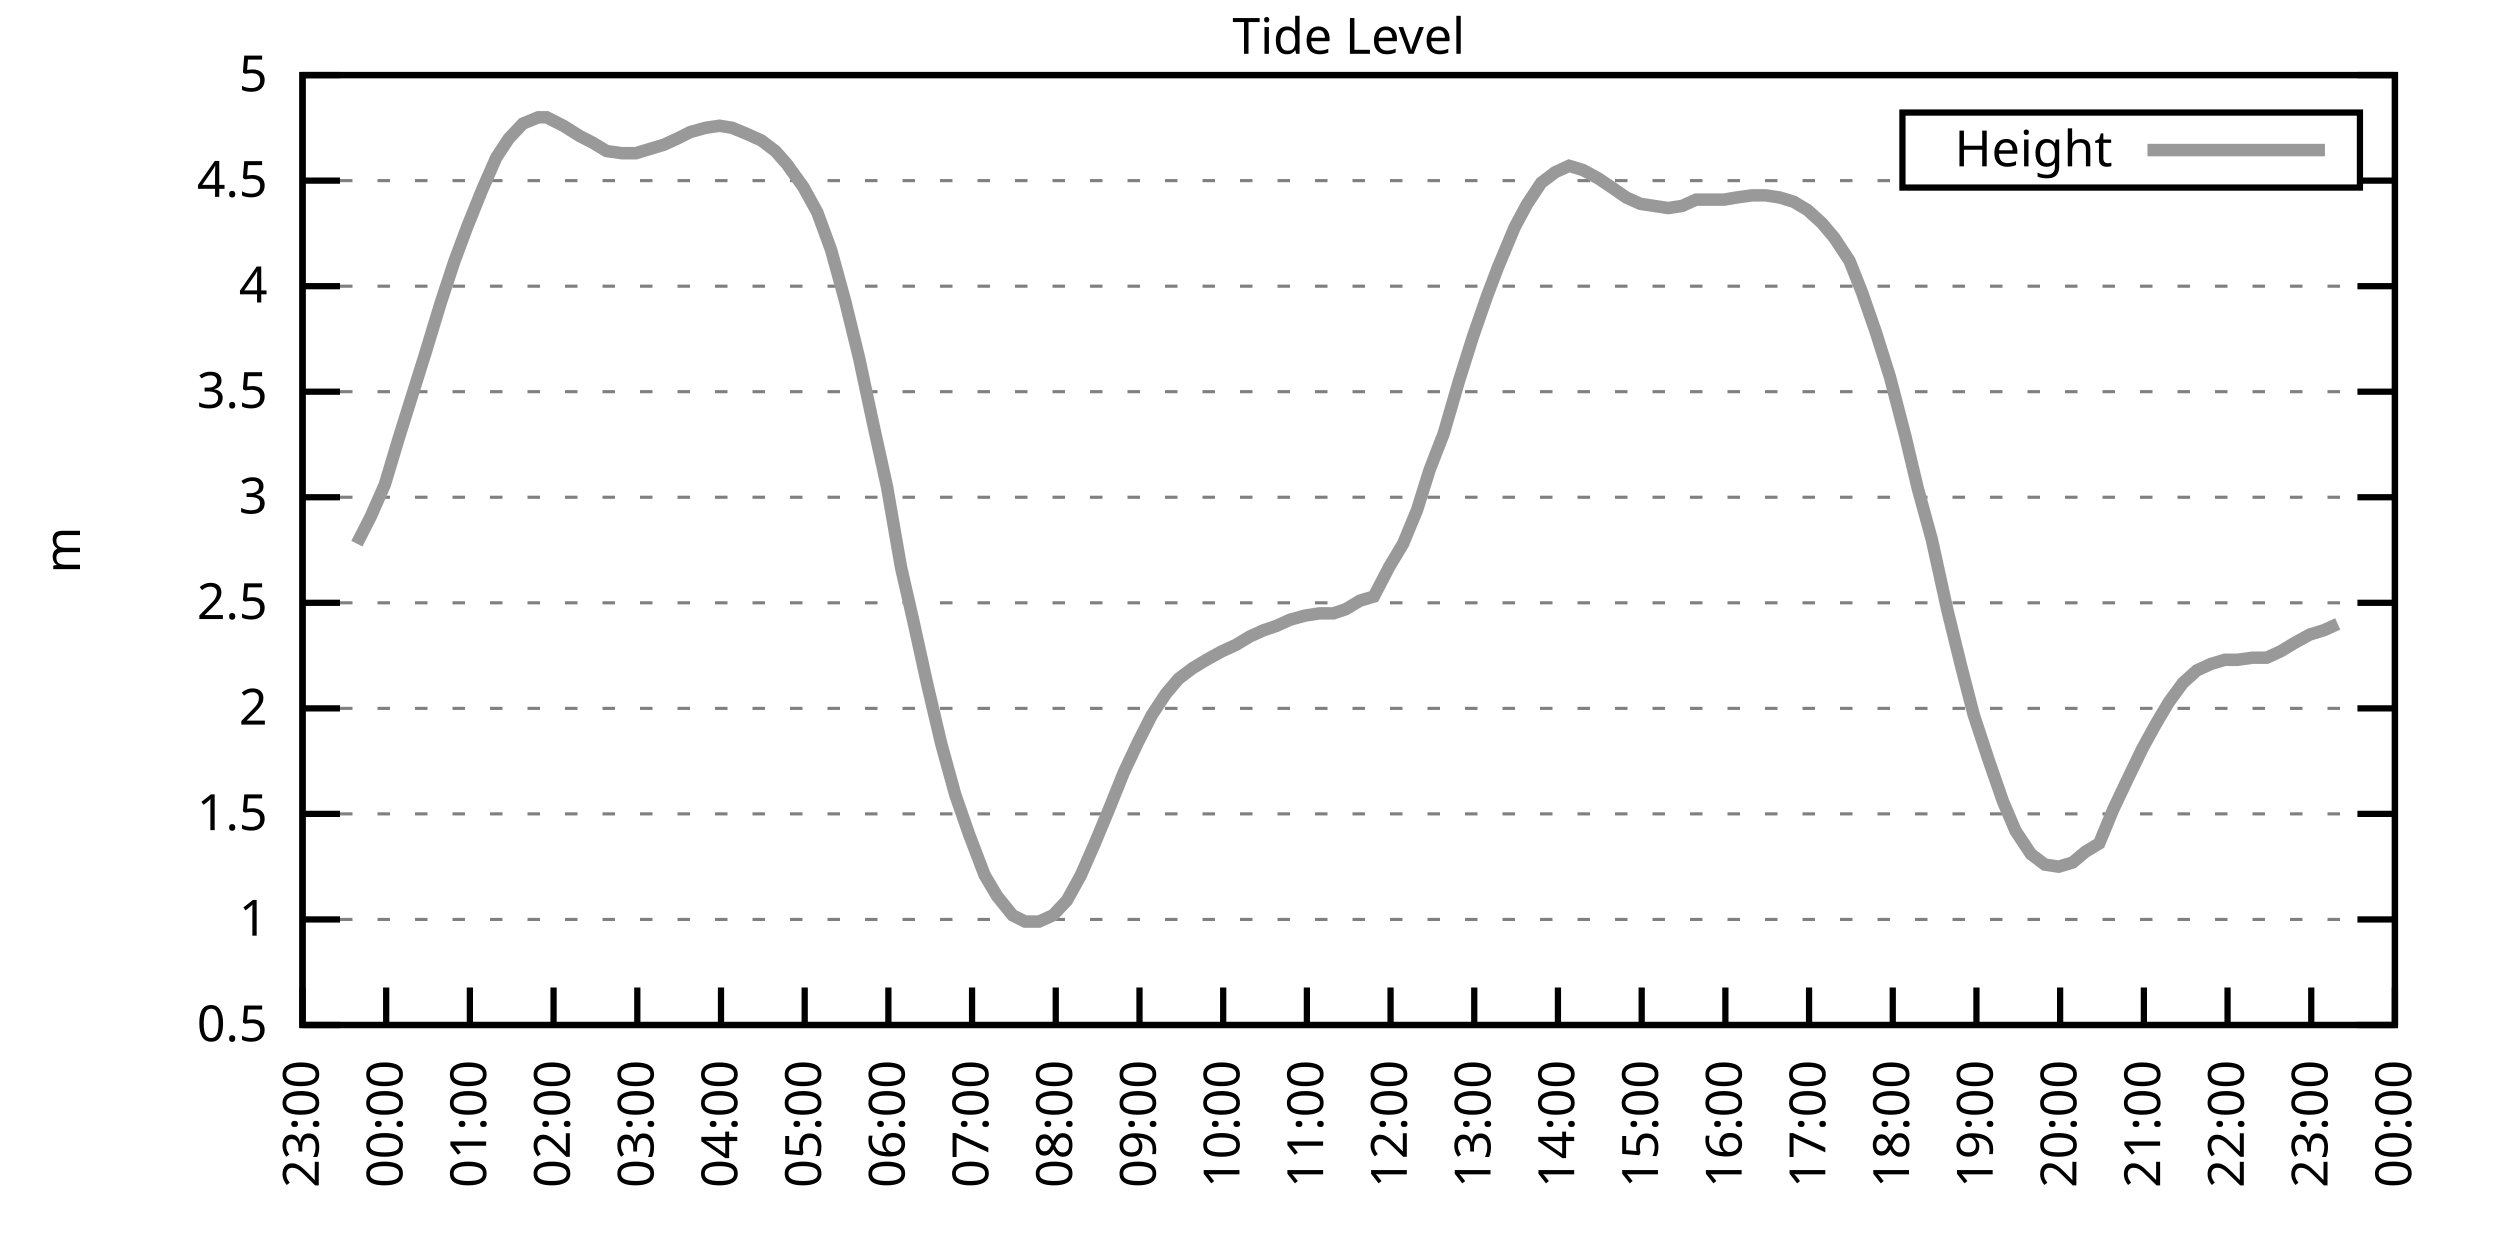
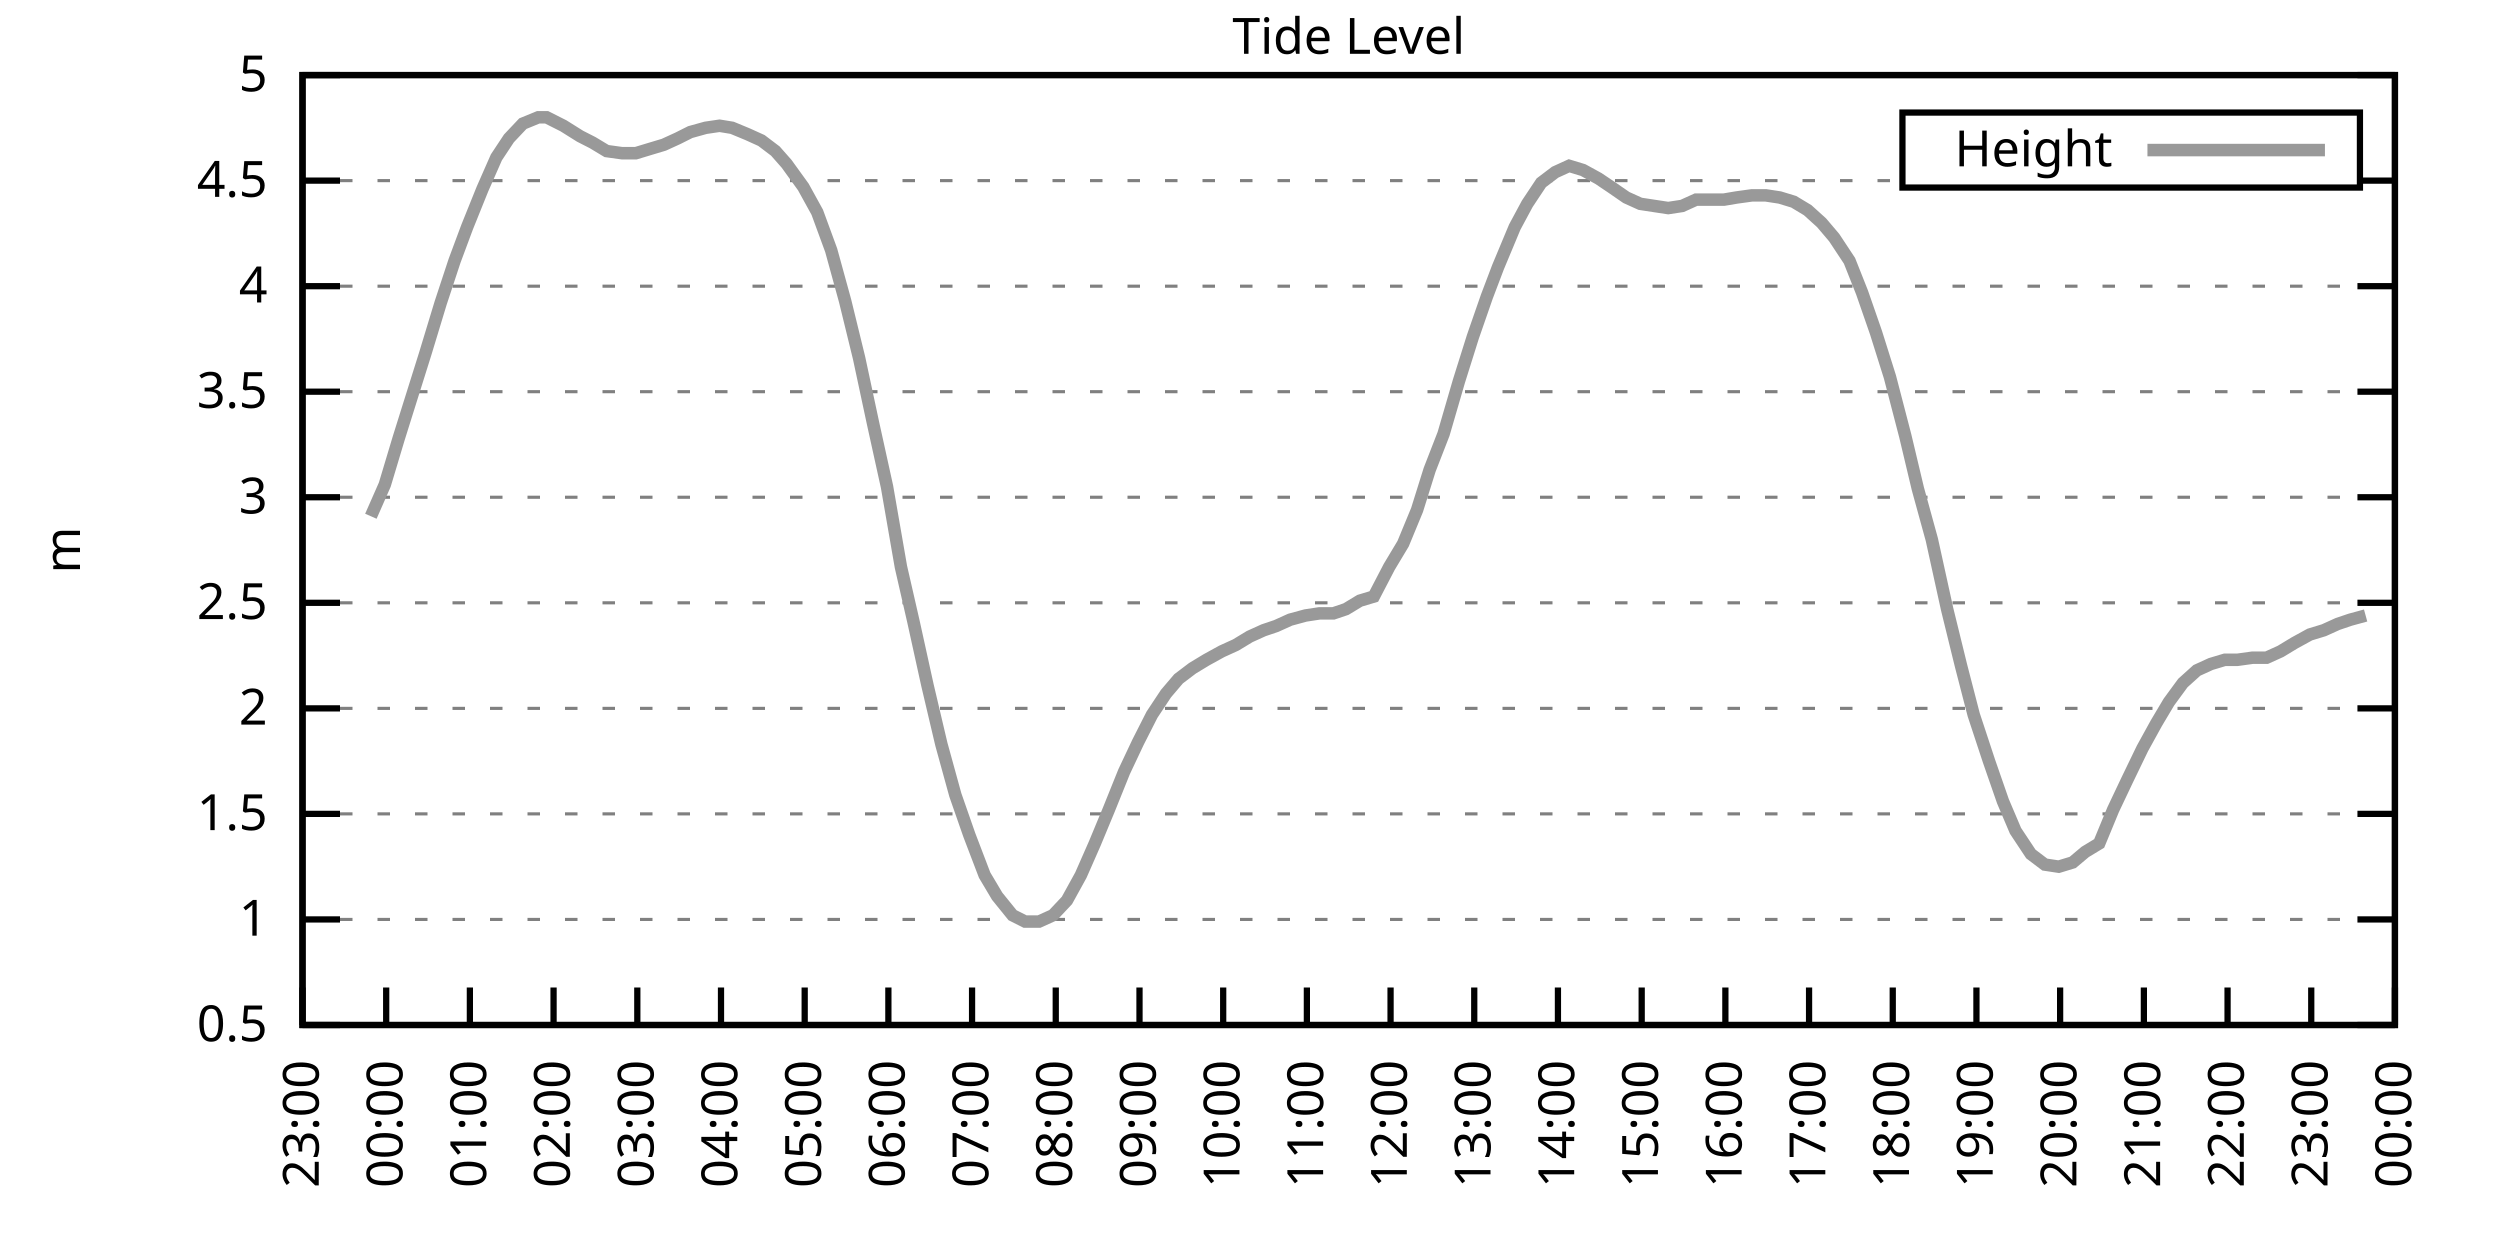
<svg xmlns="http://www.w3.org/2000/svg" xmlns:xlink="http://www.w3.org/1999/xlink" width="400" height="200" viewBox="0 0 400 200">
  <g id="gnuplot_canvas">
    <rect x="0" y="0" width="400" height="200" fill="none" />
    <defs>
      <circle id="gpDot" r="0.5" stroke-width="0.5" stroke="currentColor" />
      <path id="gpPt0" stroke-width="0.333" stroke="currentColor" d="M-1,0 h2 M0,-1 v2" />
      <path id="gpPt1" stroke-width="0.333" stroke="currentColor" d="M-1,-1 L1,1 M1,-1 L-1,1" />
      <path id="gpPt2" stroke-width="0.333" stroke="currentColor" d="M-1,0 L1,0 M0,-1 L0,1 M-1,-1 L1,1 M-1,1 L1,-1" />
      <rect id="gpPt3" stroke-width="0.333" stroke="currentColor" x="-1" y="-1" width="2" height="2" />
      <rect id="gpPt4" stroke-width="0.333" stroke="currentColor" fill="currentColor" x="-1" y="-1" width="2" height="2" />
      <circle id="gpPt5" stroke-width="0.333" stroke="currentColor" cx="0" cy="0" r="1" />
      <use xlink:href="#gpPt5" id="gpPt6" fill="currentColor" stroke="none" />
      <path id="gpPt7" stroke-width="0.333" stroke="currentColor" d="M0,-1.33 L-1.33,0.67 L1.33,0.67 z" />
      <use xlink:href="#gpPt7" id="gpPt8" fill="currentColor" stroke="none" />
      <use xlink:href="#gpPt7" id="gpPt9" stroke="currentColor" transform="rotate(180)" />
      <use xlink:href="#gpPt9" id="gpPt10" fill="currentColor" stroke="none" />
      <use xlink:href="#gpPt3" id="gpPt11" stroke="currentColor" transform="rotate(45)" />
      <use xlink:href="#gpPt11" id="gpPt12" fill="currentColor" stroke="none" />
      <path id="gpPt13" stroke-width="0.333" stroke="currentColor" d="M0,1.330 L1.265,0.411 L0.782,-1.067 L-0.782,-1.076 L-1.265,0.411 z" />
      <use xlink:href="#gpPt13" id="gpPt14" fill="currentColor" stroke="none" />
      <filter id="textbox" filterUnits="objectBoundingBox" x="0" y="0" height="1" width="1">
        <feFlood flood-color="white" flood-opacity="1" result="bgnd" />
        <feComposite in="SourceGraphic" in2="bgnd" operator="atop" />
      </filter>
      <filter id="greybox" filterUnits="objectBoundingBox" x="0" y="0" height="1" width="1">
        <feFlood flood-color="lightgrey" flood-opacity="1" result="grey" />
        <feComposite in="SourceGraphic" in2="grey" operator="atop" />
      </filter>
    </defs>
    <g fill="none" color="white" stroke="currentColor" stroke-width="1.00" stroke-linecap="butt" stroke-linejoin="miter">
</g>
    <g fill="none" color="black" stroke="currentColor" stroke-width="1.00" stroke-linecap="butt" stroke-linejoin="miter">
      <g stroke="none" shape-rendering="crispEdges">
        <polygon fill="rgb(255, 255, 255)" points="48.40,164.00 383.18,164.00 383.18,12.02 48.40,12.02 " />
      </g>
    </g>
    <g fill="none" color="black" stroke="currentColor" stroke-width="1.00" stroke-linecap="butt" stroke-linejoin="miter">
</g>
    <g fill="none" color="black" stroke="black" stroke-width="0.50" stroke-linecap="butt" stroke-linejoin="miter">
</g>
    <g fill="none" color="gray" stroke="currentColor" stroke-width="0.50" stroke-linecap="butt" stroke-linejoin="miter">
      <path stroke="gray" stroke-dasharray="2,4" class="gridline" d="M48.40,164.00 L383.19,164.00  " />
    </g>
    <g fill="none" color="gray" stroke="gray" stroke-width="1.00" stroke-linecap="butt" stroke-linejoin="miter">
</g>
    <g fill="none" color="black" stroke="currentColor" stroke-width="1.00" stroke-linecap="butt" stroke-linejoin="miter">
      <path stroke="black" d="M48.40,164.00 L54.40,164.00 M383.19,164.00 L377.19,164.00  " />
      <g transform="translate(42.80,166.60)" stroke="none" fill="black" font-family="Sans" font-size="8.00" text-anchor="end">
        <text>
          <tspan font-family="Sans"> 0.5</tspan>
        </text>
      </g>
    </g>
    <g fill="none" color="black" stroke="currentColor" stroke-width="1.00" stroke-linecap="butt" stroke-linejoin="miter">
</g>
    <g fill="none" color="black" stroke="black" stroke-width="0.50" stroke-linecap="butt" stroke-linejoin="miter">
</g>
    <g fill="none" color="gray" stroke="currentColor" stroke-width="0.50" stroke-linecap="butt" stroke-linejoin="miter">
      <path stroke="gray" stroke-dasharray="2,4" class="gridline" d="M48.40,147.11 L383.19,147.11  " />
    </g>
    <g fill="none" color="gray" stroke="gray" stroke-width="1.00" stroke-linecap="butt" stroke-linejoin="miter">
</g>
    <g fill="none" color="black" stroke="currentColor" stroke-width="1.00" stroke-linecap="butt" stroke-linejoin="miter">
      <path stroke="black" d="M48.40,147.11 L54.40,147.11 M383.19,147.11 L377.19,147.11  " />
      <g transform="translate(42.80,149.71)" stroke="none" fill="black" font-family="Sans" font-size="8.00" text-anchor="end">
        <text>
          <tspan font-family="Sans"> 1</tspan>
        </text>
      </g>
    </g>
    <g fill="none" color="black" stroke="currentColor" stroke-width="1.00" stroke-linecap="butt" stroke-linejoin="miter">
</g>
    <g fill="none" color="black" stroke="black" stroke-width="0.50" stroke-linecap="butt" stroke-linejoin="miter">
</g>
    <g fill="none" color="gray" stroke="currentColor" stroke-width="0.50" stroke-linecap="butt" stroke-linejoin="miter">
      <path stroke="gray" stroke-dasharray="2,4" class="gridline" d="M48.40,130.22 L383.19,130.22  " />
    </g>
    <g fill="none" color="gray" stroke="gray" stroke-width="1.00" stroke-linecap="butt" stroke-linejoin="miter">
</g>
    <g fill="none" color="black" stroke="currentColor" stroke-width="1.00" stroke-linecap="butt" stroke-linejoin="miter">
      <path stroke="black" d="M48.40,130.22 L54.40,130.22 M383.19,130.22 L377.19,130.22  " />
      <g transform="translate(42.80,132.82)" stroke="none" fill="black" font-family="Sans" font-size="8.00" text-anchor="end">
        <text>
          <tspan font-family="Sans"> 1.5</tspan>
        </text>
      </g>
    </g>
    <g fill="none" color="black" stroke="currentColor" stroke-width="1.00" stroke-linecap="butt" stroke-linejoin="miter">
</g>
    <g fill="none" color="black" stroke="black" stroke-width="0.50" stroke-linecap="butt" stroke-linejoin="miter">
</g>
    <g fill="none" color="gray" stroke="currentColor" stroke-width="0.50" stroke-linecap="butt" stroke-linejoin="miter">
      <path stroke="gray" stroke-dasharray="2,4" class="gridline" d="M48.40,113.34 L383.19,113.34  " />
    </g>
    <g fill="none" color="gray" stroke="gray" stroke-width="1.00" stroke-linecap="butt" stroke-linejoin="miter">
</g>
    <g fill="none" color="black" stroke="currentColor" stroke-width="1.00" stroke-linecap="butt" stroke-linejoin="miter">
      <path stroke="black" d="M48.40,113.34 L54.40,113.34 M383.19,113.34 L377.19,113.34  " />
      <g transform="translate(42.80,115.94)" stroke="none" fill="black" font-family="Sans" font-size="8.00" text-anchor="end">
        <text>
          <tspan font-family="Sans"> 2</tspan>
        </text>
      </g>
    </g>
    <g fill="none" color="black" stroke="currentColor" stroke-width="1.00" stroke-linecap="butt" stroke-linejoin="miter">
</g>
    <g fill="none" color="black" stroke="black" stroke-width="0.50" stroke-linecap="butt" stroke-linejoin="miter">
</g>
    <g fill="none" color="gray" stroke="currentColor" stroke-width="0.50" stroke-linecap="butt" stroke-linejoin="miter">
      <path stroke="gray" stroke-dasharray="2,4" class="gridline" d="M48.40,96.45 L383.19,96.45  " />
    </g>
    <g fill="none" color="gray" stroke="gray" stroke-width="1.00" stroke-linecap="butt" stroke-linejoin="miter">
</g>
    <g fill="none" color="black" stroke="currentColor" stroke-width="1.00" stroke-linecap="butt" stroke-linejoin="miter">
      <path stroke="black" d="M48.40,96.45 L54.40,96.45 M383.19,96.45 L377.19,96.45  " />
      <g transform="translate(42.80,99.05)" stroke="none" fill="black" font-family="Sans" font-size="8.00" text-anchor="end">
        <text>
          <tspan font-family="Sans"> 2.5</tspan>
        </text>
      </g>
    </g>
    <g fill="none" color="black" stroke="currentColor" stroke-width="1.00" stroke-linecap="butt" stroke-linejoin="miter">
</g>
    <g fill="none" color="black" stroke="black" stroke-width="0.50" stroke-linecap="butt" stroke-linejoin="miter">
</g>
    <g fill="none" color="gray" stroke="currentColor" stroke-width="0.50" stroke-linecap="butt" stroke-linejoin="miter">
      <path stroke="gray" stroke-dasharray="2,4" class="gridline" d="M48.40,79.56 L383.19,79.56  " />
    </g>
    <g fill="none" color="gray" stroke="gray" stroke-width="1.00" stroke-linecap="butt" stroke-linejoin="miter">
</g>
    <g fill="none" color="black" stroke="currentColor" stroke-width="1.00" stroke-linecap="butt" stroke-linejoin="miter">
      <path stroke="black" d="M48.40,79.56 L54.40,79.56 M383.19,79.56 L377.19,79.56  " />
      <g transform="translate(42.80,82.16)" stroke="none" fill="black" font-family="Sans" font-size="8.00" text-anchor="end">
        <text>
          <tspan font-family="Sans"> 3</tspan>
        </text>
      </g>
    </g>
    <g fill="none" color="black" stroke="currentColor" stroke-width="1.00" stroke-linecap="butt" stroke-linejoin="miter">
</g>
    <g fill="none" color="black" stroke="black" stroke-width="0.50" stroke-linecap="butt" stroke-linejoin="miter">
</g>
    <g fill="none" color="gray" stroke="currentColor" stroke-width="0.50" stroke-linecap="butt" stroke-linejoin="miter">
      <path stroke="gray" stroke-dasharray="2,4" class="gridline" d="M48.40,62.67 L383.19,62.67  " />
    </g>
    <g fill="none" color="gray" stroke="gray" stroke-width="1.00" stroke-linecap="butt" stroke-linejoin="miter">
</g>
    <g fill="none" color="black" stroke="currentColor" stroke-width="1.00" stroke-linecap="butt" stroke-linejoin="miter">
      <path stroke="black" d="M48.40,62.67 L54.40,62.67 M383.19,62.67 L377.19,62.67  " />
      <g transform="translate(42.80,65.27)" stroke="none" fill="black" font-family="Sans" font-size="8.00" text-anchor="end">
        <text>
          <tspan font-family="Sans"> 3.5</tspan>
        </text>
      </g>
    </g>
    <g fill="none" color="black" stroke="currentColor" stroke-width="1.00" stroke-linecap="butt" stroke-linejoin="miter">
</g>
    <g fill="none" color="black" stroke="black" stroke-width="0.50" stroke-linecap="butt" stroke-linejoin="miter">
</g>
    <g fill="none" color="gray" stroke="currentColor" stroke-width="0.50" stroke-linecap="butt" stroke-linejoin="miter">
      <path stroke="gray" stroke-dasharray="2,4" class="gridline" d="M48.40,45.79 L383.19,45.79  " />
    </g>
    <g fill="none" color="gray" stroke="gray" stroke-width="1.00" stroke-linecap="butt" stroke-linejoin="miter">
</g>
    <g fill="none" color="black" stroke="currentColor" stroke-width="1.00" stroke-linecap="butt" stroke-linejoin="miter">
      <path stroke="black" d="M48.40,45.79 L54.40,45.79 M383.19,45.79 L377.19,45.79  " />
      <g transform="translate(42.80,48.39)" stroke="none" fill="black" font-family="Sans" font-size="8.00" text-anchor="end">
        <text>
          <tspan font-family="Sans"> 4</tspan>
        </text>
      </g>
    </g>
    <g fill="none" color="black" stroke="currentColor" stroke-width="1.00" stroke-linecap="butt" stroke-linejoin="miter">
</g>
    <g fill="none" color="black" stroke="black" stroke-width="0.50" stroke-linecap="butt" stroke-linejoin="miter">
</g>
    <g fill="none" color="gray" stroke="currentColor" stroke-width="0.50" stroke-linecap="butt" stroke-linejoin="miter">
      <path stroke="gray" stroke-dasharray="2,4" class="gridline" d="M48.40,28.90 L304.39,28.90 M377.59,28.90 L383.19,28.90  " />
    </g>
    <g fill="none" color="gray" stroke="gray" stroke-width="1.00" stroke-linecap="butt" stroke-linejoin="miter">
</g>
    <g fill="none" color="black" stroke="currentColor" stroke-width="1.00" stroke-linecap="butt" stroke-linejoin="miter">
      <path stroke="black" d="M48.40,28.90 L54.40,28.90 M383.19,28.90 L377.19,28.90  " />
      <g transform="translate(42.80,31.50)" stroke="none" fill="black" font-family="Sans" font-size="8.00" text-anchor="end">
        <text>
          <tspan font-family="Sans"> 4.5</tspan>
        </text>
      </g>
    </g>
    <g fill="none" color="black" stroke="currentColor" stroke-width="1.00" stroke-linecap="butt" stroke-linejoin="miter">
</g>
    <g fill="none" color="black" stroke="black" stroke-width="0.50" stroke-linecap="butt" stroke-linejoin="miter">
</g>
    <g fill="none" color="gray" stroke="currentColor" stroke-width="0.50" stroke-linecap="butt" stroke-linejoin="miter">
      <path stroke="gray" stroke-dasharray="2,4" class="gridline" d="M48.40,12.01 L383.19,12.01  " />
    </g>
    <g fill="none" color="gray" stroke="gray" stroke-width="1.00" stroke-linecap="butt" stroke-linejoin="miter">
</g>
    <g fill="none" color="black" stroke="currentColor" stroke-width="1.00" stroke-linecap="butt" stroke-linejoin="miter">
      <path stroke="black" d="M48.40,12.01 L54.40,12.01 M383.19,12.01 L377.19,12.01  " />
      <g transform="translate(42.80,14.61)" stroke="none" fill="black" font-family="Sans" font-size="8.00" text-anchor="end">
        <text>
          <tspan font-family="Sans"> 5</tspan>
        </text>
      </g>
    </g>
    <g fill="none" color="black" stroke="currentColor" stroke-width="1.00" stroke-linecap="butt" stroke-linejoin="miter">
      <path stroke="black" d="M48.40,164.00 L48.40,158.00  " />
      <g transform="translate(51.00,169.60) rotate(270.00)" stroke="none" fill="black" font-family="Sans" font-size="8.00" text-anchor="end">
        <text>
          <tspan font-family="Sans">23:00</tspan>
        </text>
      </g>
    </g>
    <g fill="none" color="black" stroke="currentColor" stroke-width="1.00" stroke-linecap="butt" stroke-linejoin="miter">
      <path stroke="black" d="M61.79,164.00 L61.79,158.00  " />
      <g transform="translate(64.39,169.60) rotate(270.00)" stroke="none" fill="black" font-family="Sans" font-size="8.00" text-anchor="end">
        <text>
          <tspan font-family="Sans">00:00</tspan>
        </text>
      </g>
    </g>
    <g fill="none" color="black" stroke="currentColor" stroke-width="1.00" stroke-linecap="butt" stroke-linejoin="miter">
      <path stroke="black" d="M75.18,164.00 L75.18,158.00  " />
      <g transform="translate(77.78,169.60) rotate(270.00)" stroke="none" fill="black" font-family="Sans" font-size="8.00" text-anchor="end">
        <text>
          <tspan font-family="Sans">01:00</tspan>
        </text>
      </g>
    </g>
    <g fill="none" color="black" stroke="currentColor" stroke-width="1.00" stroke-linecap="butt" stroke-linejoin="miter">
      <path stroke="black" d="M88.57,164.00 L88.57,158.00  " />
      <g transform="translate(91.17,169.60) rotate(270.00)" stroke="none" fill="black" font-family="Sans" font-size="8.00" text-anchor="end">
        <text>
          <tspan font-family="Sans">02:00</tspan>
        </text>
      </g>
    </g>
    <g fill="none" color="black" stroke="currentColor" stroke-width="1.00" stroke-linecap="butt" stroke-linejoin="miter">
      <path stroke="black" d="M101.97,164.00 L101.97,158.00  " />
      <g transform="translate(104.57,169.60) rotate(270.00)" stroke="none" fill="black" font-family="Sans" font-size="8.00" text-anchor="end">
        <text>
          <tspan font-family="Sans">03:00</tspan>
        </text>
      </g>
    </g>
    <g fill="none" color="black" stroke="currentColor" stroke-width="1.00" stroke-linecap="butt" stroke-linejoin="miter">
      <path stroke="black" d="M115.36,164.00 L115.36,158.00  " />
      <g transform="translate(117.96,169.60) rotate(270.00)" stroke="none" fill="black" font-family="Sans" font-size="8.00" text-anchor="end">
        <text>
          <tspan font-family="Sans">04:00</tspan>
        </text>
      </g>
    </g>
    <g fill="none" color="black" stroke="currentColor" stroke-width="1.00" stroke-linecap="butt" stroke-linejoin="miter">
      <path stroke="black" d="M128.75,164.00 L128.75,158.00  " />
      <g transform="translate(131.35,169.60) rotate(270.00)" stroke="none" fill="black" font-family="Sans" font-size="8.00" text-anchor="end">
        <text>
          <tspan font-family="Sans">05:00</tspan>
        </text>
      </g>
    </g>
    <g fill="none" color="black" stroke="currentColor" stroke-width="1.00" stroke-linecap="butt" stroke-linejoin="miter">
      <path stroke="black" d="M142.14,164.00 L142.14,158.00  " />
      <g transform="translate(144.74,169.60) rotate(270.00)" stroke="none" fill="black" font-family="Sans" font-size="8.00" text-anchor="end">
        <text>
          <tspan font-family="Sans">06:00</tspan>
        </text>
      </g>
    </g>
    <g fill="none" color="black" stroke="currentColor" stroke-width="1.00" stroke-linecap="butt" stroke-linejoin="miter">
      <path stroke="black" d="M155.53,164.00 L155.53,158.00  " />
      <g transform="translate(158.13,169.60) rotate(270.00)" stroke="none" fill="black" font-family="Sans" font-size="8.00" text-anchor="end">
        <text>
          <tspan font-family="Sans">07:00</tspan>
        </text>
      </g>
    </g>
    <g fill="none" color="black" stroke="currentColor" stroke-width="1.00" stroke-linecap="butt" stroke-linejoin="miter">
      <path stroke="black" d="M168.92,164.00 L168.92,158.00  " />
      <g transform="translate(171.52,169.60) rotate(270.00)" stroke="none" fill="black" font-family="Sans" font-size="8.00" text-anchor="end">
        <text>
          <tspan font-family="Sans">08:00</tspan>
        </text>
      </g>
    </g>
    <g fill="none" color="black" stroke="currentColor" stroke-width="1.00" stroke-linecap="butt" stroke-linejoin="miter">
      <path stroke="black" d="M182.32,164.00 L182.32,158.00  " />
      <g transform="translate(184.92,169.60) rotate(270.00)" stroke="none" fill="black" font-family="Sans" font-size="8.00" text-anchor="end">
        <text>
          <tspan font-family="Sans">09:00</tspan>
        </text>
      </g>
    </g>
    <g fill="none" color="black" stroke="currentColor" stroke-width="1.00" stroke-linecap="butt" stroke-linejoin="miter">
      <path stroke="black" d="M195.71,164.00 L195.71,158.00  " />
      <g transform="translate(198.31,169.60) rotate(270.00)" stroke="none" fill="black" font-family="Sans" font-size="8.00" text-anchor="end">
        <text>
          <tspan font-family="Sans">10:00</tspan>
        </text>
      </g>
    </g>
    <g fill="none" color="black" stroke="currentColor" stroke-width="1.00" stroke-linecap="butt" stroke-linejoin="miter">
      <path stroke="black" d="M209.10,164.00 L209.10,158.00  " />
      <g transform="translate(211.70,169.60) rotate(270.00)" stroke="none" fill="black" font-family="Sans" font-size="8.00" text-anchor="end">
        <text>
          <tspan font-family="Sans">11:00</tspan>
        </text>
      </g>
    </g>
    <g fill="none" color="black" stroke="currentColor" stroke-width="1.00" stroke-linecap="butt" stroke-linejoin="miter">
      <path stroke="black" d="M222.49,164.00 L222.49,158.00  " />
      <g transform="translate(225.09,169.60) rotate(270.00)" stroke="none" fill="black" font-family="Sans" font-size="8.00" text-anchor="end">
        <text>
          <tspan font-family="Sans">12:00</tspan>
        </text>
      </g>
    </g>
    <g fill="none" color="black" stroke="currentColor" stroke-width="1.00" stroke-linecap="butt" stroke-linejoin="miter">
      <path stroke="black" d="M235.88,164.00 L235.88,158.00  " />
      <g transform="translate(238.48,169.60) rotate(270.00)" stroke="none" fill="black" font-family="Sans" font-size="8.00" text-anchor="end">
        <text>
          <tspan font-family="Sans">13:00</tspan>
        </text>
      </g>
    </g>
    <g fill="none" color="black" stroke="currentColor" stroke-width="1.00" stroke-linecap="butt" stroke-linejoin="miter">
      <path stroke="black" d="M249.27,164.00 L249.27,158.00  " />
      <g transform="translate(251.87,169.60) rotate(270.00)" stroke="none" fill="black" font-family="Sans" font-size="8.00" text-anchor="end">
        <text>
          <tspan font-family="Sans">14:00</tspan>
        </text>
      </g>
    </g>
    <g fill="none" color="black" stroke="currentColor" stroke-width="1.00" stroke-linecap="butt" stroke-linejoin="miter">
      <path stroke="black" d="M262.67,164.00 L262.67,158.00  " />
      <g transform="translate(265.27,169.60) rotate(270.00)" stroke="none" fill="black" font-family="Sans" font-size="8.00" text-anchor="end">
        <text>
          <tspan font-family="Sans">15:00</tspan>
        </text>
      </g>
    </g>
    <g fill="none" color="black" stroke="currentColor" stroke-width="1.00" stroke-linecap="butt" stroke-linejoin="miter">
      <path stroke="black" d="M276.06,164.00 L276.06,158.00  " />
      <g transform="translate(278.66,169.60) rotate(270.00)" stroke="none" fill="black" font-family="Sans" font-size="8.00" text-anchor="end">
        <text>
          <tspan font-family="Sans">16:00</tspan>
        </text>
      </g>
    </g>
    <g fill="none" color="black" stroke="currentColor" stroke-width="1.00" stroke-linecap="butt" stroke-linejoin="miter">
      <path stroke="black" d="M289.45,164.00 L289.45,158.00  " />
      <g transform="translate(292.05,169.60) rotate(270.00)" stroke="none" fill="black" font-family="Sans" font-size="8.00" text-anchor="end">
        <text>
          <tspan font-family="Sans">17:00</tspan>
        </text>
      </g>
    </g>
    <g fill="none" color="black" stroke="currentColor" stroke-width="1.00" stroke-linecap="butt" stroke-linejoin="miter">
      <path stroke="black" d="M302.84,164.00 L302.84,158.00  " />
      <g transform="translate(305.44,169.60) rotate(270.00)" stroke="none" fill="black" font-family="Sans" font-size="8.00" text-anchor="end">
        <text>
          <tspan font-family="Sans">18:00</tspan>
        </text>
      </g>
    </g>
    <g fill="none" color="black" stroke="currentColor" stroke-width="1.00" stroke-linecap="butt" stroke-linejoin="miter">
      <path stroke="black" d="M316.23,164.00 L316.23,158.00  " />
      <g transform="translate(318.83,169.60) rotate(270.00)" stroke="none" fill="black" font-family="Sans" font-size="8.00" text-anchor="end">
        <text>
          <tspan font-family="Sans">19:00</tspan>
        </text>
      </g>
    </g>
    <g fill="none" color="black" stroke="currentColor" stroke-width="1.00" stroke-linecap="butt" stroke-linejoin="miter">
      <path stroke="black" d="M329.62,164.00 L329.62,158.00  " />
      <g transform="translate(332.22,169.60) rotate(270.00)" stroke="none" fill="black" font-family="Sans" font-size="8.00" text-anchor="end">
        <text>
          <tspan font-family="Sans">20:00</tspan>
        </text>
      </g>
    </g>
    <g fill="none" color="black" stroke="currentColor" stroke-width="1.00" stroke-linecap="butt" stroke-linejoin="miter">
      <path stroke="black" d="M343.02,164.00 L343.02,158.00  " />
      <g transform="translate(345.62,169.60) rotate(270.00)" stroke="none" fill="black" font-family="Sans" font-size="8.00" text-anchor="end">
        <text>
          <tspan font-family="Sans">21:00</tspan>
        </text>
      </g>
    </g>
    <g fill="none" color="black" stroke="currentColor" stroke-width="1.00" stroke-linecap="butt" stroke-linejoin="miter">
      <path stroke="black" d="M356.41,164.00 L356.41,158.00  " />
      <g transform="translate(359.01,169.60) rotate(270.00)" stroke="none" fill="black" font-family="Sans" font-size="8.00" text-anchor="end">
        <text>
          <tspan font-family="Sans">22:00</tspan>
        </text>
      </g>
    </g>
    <g fill="none" color="black" stroke="currentColor" stroke-width="1.00" stroke-linecap="butt" stroke-linejoin="miter">
      <path stroke="black" d="M369.80,164.00 L369.80,158.00  " />
      <g transform="translate(372.40,169.60) rotate(270.00)" stroke="none" fill="black" font-family="Sans" font-size="8.00" text-anchor="end">
        <text>
          <tspan font-family="Sans">23:00</tspan>
        </text>
      </g>
    </g>
    <g fill="none" color="black" stroke="currentColor" stroke-width="1.00" stroke-linecap="butt" stroke-linejoin="miter">
      <path stroke="black" d="M383.19,164.00 L383.19,158.00  " />
      <g transform="translate(385.79,169.60) rotate(270.00)" stroke="none" fill="black" font-family="Sans" font-size="8.00" text-anchor="end">
        <text>
          <tspan font-family="Sans">00:00</tspan>
        </text>
      </g>
    </g>
    <g fill="none" color="black" stroke="currentColor" stroke-width="1.00" stroke-linecap="butt" stroke-linejoin="miter">
</g>
    <g fill="none" color="black" stroke="currentColor" stroke-width="1.00" stroke-linecap="butt" stroke-linejoin="miter">
      <path stroke="black" d="M48.40,12.01 L48.40,164.00 L383.19,164.00 L383.19,12.01 L48.40,12.01 Z  " />
    </g>
    <g fill="none" color="black" stroke="currentColor" stroke-width="1.00" stroke-linecap="butt" stroke-linejoin="miter">
</g>
    <g fill="none" color="black" stroke="currentColor" stroke-width="1.00" stroke-linecap="butt" stroke-linejoin="miter">
      <path stroke="black" d="M304.39,30.01 L304.39,18.01 L377.59,18.01 L377.59,30.01 L304.39,30.01 Z  " />
    </g>
    <g id="Tide_level_plot_1">
      <g fill="none" color="white" stroke="black" stroke-width="2.00" stroke-linecap="butt" stroke-linejoin="miter">
</g>
      <g fill="none" color="black" stroke="currentColor" stroke-width="2.00" stroke-linecap="butt" stroke-linejoin="miter">
        <g transform="translate(337.99,26.61)" stroke="none" fill="black" font-family="Sans" font-size="8.00" text-anchor="end">
          <text>
            <tspan font-family="Sans">Height</tspan>
          </text>
        </g>
      </g>
      <g fill="none" color="black" stroke="currentColor" stroke-width="2.00" stroke-linecap="butt" stroke-linejoin="miter">
-         <path stroke="rgb(153, 153, 153)" d="M343.59,24.01 L371.99,24.01 M57.10,86.99 L59.34,82.60 L61.57,77.53 L63.80,70.10 L65.81,63.69 L68.04,56.59   L70.50,48.49 L72.73,41.73 L74.74,36.33 L77.19,30.25 L79.42,25.18 L81.43,22.14 L83.66,19.78 L86.12,18.77   L87.46,18.77 L90.14,20.12 L92.82,21.80 L94.82,22.82 L97.06,24.17 L99.51,24.51 L101.74,24.51 L103.98,23.83   L106.21,23.16 L108.44,22.14 L110.45,21.13 L112.90,20.45 L115.13,20.12 L117.14,20.45 L119.60,21.47 L121.83,22.48   L124.06,24.17 L125.85,26.20 L128.53,29.91 L130.76,33.96 L132.99,40.04 L135.22,48.15 L137.45,57.27 L139.69,67.74   L141.92,77.87 L144.15,90.71 L146.16,99.49 L148.39,109.62 L150.62,119.08 L152.85,127.18 L155.09,133.60 L157.54,140.02   L159.55,143.40 L162.01,146.44 L164.01,147.45 L166.25,147.45 L168.48,146.44 L170.71,144.07 L172.94,140.02 L175.17,134.95   L177.41,129.55 L179.86,123.47 L182.09,118.74 L184.32,114.35 L186.56,110.97 L188.57,108.61 L190.80,106.92 L193.03,105.57   L195.48,104.22 L197.72,103.20 L199.95,101.85 L202.18,100.84 L204.19,100.16 L206.42,99.15 L208.88,98.48 L211.11,98.14   L213.34,98.14 L215.35,97.46 L217.58,96.11 L219.81,95.44 L222.27,90.71 L224.50,86.99 L226.73,81.59 L228.74,75.17   L230.97,69.43 L233.43,60.98 L235.66,53.89 L237.89,47.47 L239.68,42.75 L242.36,36.33 L244.36,32.61 L246.60,29.24   L248.83,27.55 L251.06,26.53 L253.29,27.21 L255.75,28.56 L257.76,29.91 L260.21,31.60 L262.44,32.61 L264.67,32.95   L266.91,33.29 L269.14,32.95 L271.37,31.94 L273.60,31.94 L275.83,31.94 L277.84,31.60 L280.30,31.26 L282.53,31.26   L284.76,31.60 L286.99,32.28 L289.23,33.63 L291.46,35.65 L293.47,38.02 L295.92,41.73 L297.93,46.80 L300.16,53.22   L302.39,60.31 L304.85,69.77 L306.86,78.21 L309.09,86.32 L311.54,97.46 L313.78,106.58 L315.79,114.35 L318.24,121.78   L320.47,128.20 L322.48,132.93 L324.94,136.64 L327.17,138.33 L329.40,138.67 L331.63,137.99 L333.64,136.30 L335.87,134.95   L338.10,129.55 L340.34,124.82 L342.79,119.75 L345.02,115.70 L347.03,112.32 L349.26,109.28 L351.50,107.26 L353.73,106.24   L355.96,105.57 L357.97,105.57 L360.42,105.23 L362.66,105.23 L364.89,104.22 L367.12,102.87 L369.58,101.52 L371.81,100.84   L374.04,99.83  " />
+         <path stroke="rgb(153, 153, 153)" d="M343.59,24.01 L371.99,24.01 M59.34,82.60 L61.57,77.53 L63.80,70.10 L65.81,63.69 L68.04,56.59 L70.50,48.49   L72.73,41.73 L74.74,36.33 L77.19,30.25 L79.42,25.18 L81.43,22.14 L83.66,19.78 L86.12,18.77 L87.46,18.77   L90.14,20.12 L92.82,21.80 L94.82,22.82 L97.06,24.17 L99.51,24.51 L101.74,24.51 L103.98,23.83 L106.21,23.16   L108.44,22.14 L110.45,21.13 L112.90,20.45 L115.13,20.12 L117.14,20.45 L119.60,21.47 L121.83,22.48 L124.06,24.17   L125.85,26.20 L128.53,29.91 L130.76,33.96 L132.99,40.04 L135.22,48.15 L137.45,57.27 L139.69,67.74 L141.92,77.87   L144.15,90.71 L146.16,99.49 L148.39,109.62 L150.62,119.08 L152.85,127.18 L155.09,133.60 L157.54,140.02 L159.55,143.40   L162.01,146.44 L164.01,147.45 L166.25,147.45 L168.48,146.44 L170.71,144.07 L172.94,140.02 L175.17,134.95 L177.41,129.55   L179.86,123.47 L182.09,118.74 L184.32,114.35 L186.56,110.97 L188.57,108.61 L190.80,106.92 L193.03,105.57 L195.48,104.22   L197.72,103.20 L199.95,101.85 L202.18,100.84 L204.19,100.16 L206.42,99.15 L208.88,98.48 L211.11,98.14 L213.34,98.14   L215.35,97.46 L217.58,96.11 L219.81,95.44 L222.27,90.71 L224.50,86.99 L226.73,81.59 L228.74,75.17 L230.97,69.43   L233.43,60.98 L235.66,53.89 L237.89,47.47 L239.68,42.75 L242.36,36.33 L244.36,32.61 L246.60,29.24 L248.83,27.55   L251.06,26.53 L253.29,27.21 L255.75,28.56 L257.76,29.91 L260.21,31.60 L262.44,32.61 L264.67,32.95 L266.91,33.29   L269.14,32.95 L271.37,31.94 L273.60,31.94 L275.83,31.94 L277.84,31.60 L280.30,31.26 L282.53,31.26 L284.76,31.60   L286.99,32.28 L289.23,33.63 L291.46,35.65 L293.47,38.02 L295.92,41.73 L297.93,46.80 L300.16,53.22 L302.39,60.31   L304.85,69.77 L306.86,78.21 L309.09,86.32 L311.54,97.46 L313.78,106.58 L315.79,114.35 L318.24,121.78 L320.47,128.20   L322.48,132.93 L324.94,136.64 L327.17,138.33 L329.40,138.67 L331.63,137.99 L333.64,136.30 L335.87,134.95 L338.10,129.55   L340.34,124.82 L342.79,119.75 L345.02,115.70 L347.03,112.32 L349.26,109.28 L351.50,107.26 L353.73,106.24 L355.96,105.57   L357.97,105.57 L360.42,105.23 L362.66,105.23 L364.89,104.22 L367.12,102.87 L369.58,101.52 L371.81,100.84 L374.04,99.83   L376.05,99.15 L378.50,98.48  " />
      </g>
    </g>
    <g fill="none" color="black" stroke="currentColor" stroke-width="2.00" stroke-linecap="butt" stroke-linejoin="miter">
</g>
    <g fill="none" color="black" stroke="black" stroke-width="1.00" stroke-linecap="butt" stroke-linejoin="miter">
</g>
    <g fill="none" color="black" stroke="currentColor" stroke-width="1.00" stroke-linecap="butt" stroke-linejoin="miter">
      <path stroke="black" d="M48.40,12.01 L48.40,164.00 L383.19,164.00 L383.19,12.01 L48.40,12.01 Z  " />
      <g transform="translate(12.80,88.01) rotate(270.00)" stroke="none" fill="black" font-family="Sans" font-size="8.00" text-anchor="middle">
        <text>
          <tspan font-family="Sans">m</tspan>
        </text>
      </g>
    </g>
    <g fill="none" color="black" stroke="currentColor" stroke-width="1.00" stroke-linecap="butt" stroke-linejoin="miter">
</g>
    <g fill="none" color="black" stroke="currentColor" stroke-width="1.00" stroke-linecap="butt" stroke-linejoin="miter">
      <g transform="translate(215.79,8.61)" stroke="none" fill="black" font-family="Sans" font-size="8.00" text-anchor="middle">
        <text>
          <tspan font-family="Sans">Tide Level</tspan>
        </text>
      </g>
    </g>
    <g fill="none" color="black" stroke="currentColor" stroke-width="1.00" stroke-linecap="butt" stroke-linejoin="miter">
</g>
  </g>
</svg>
